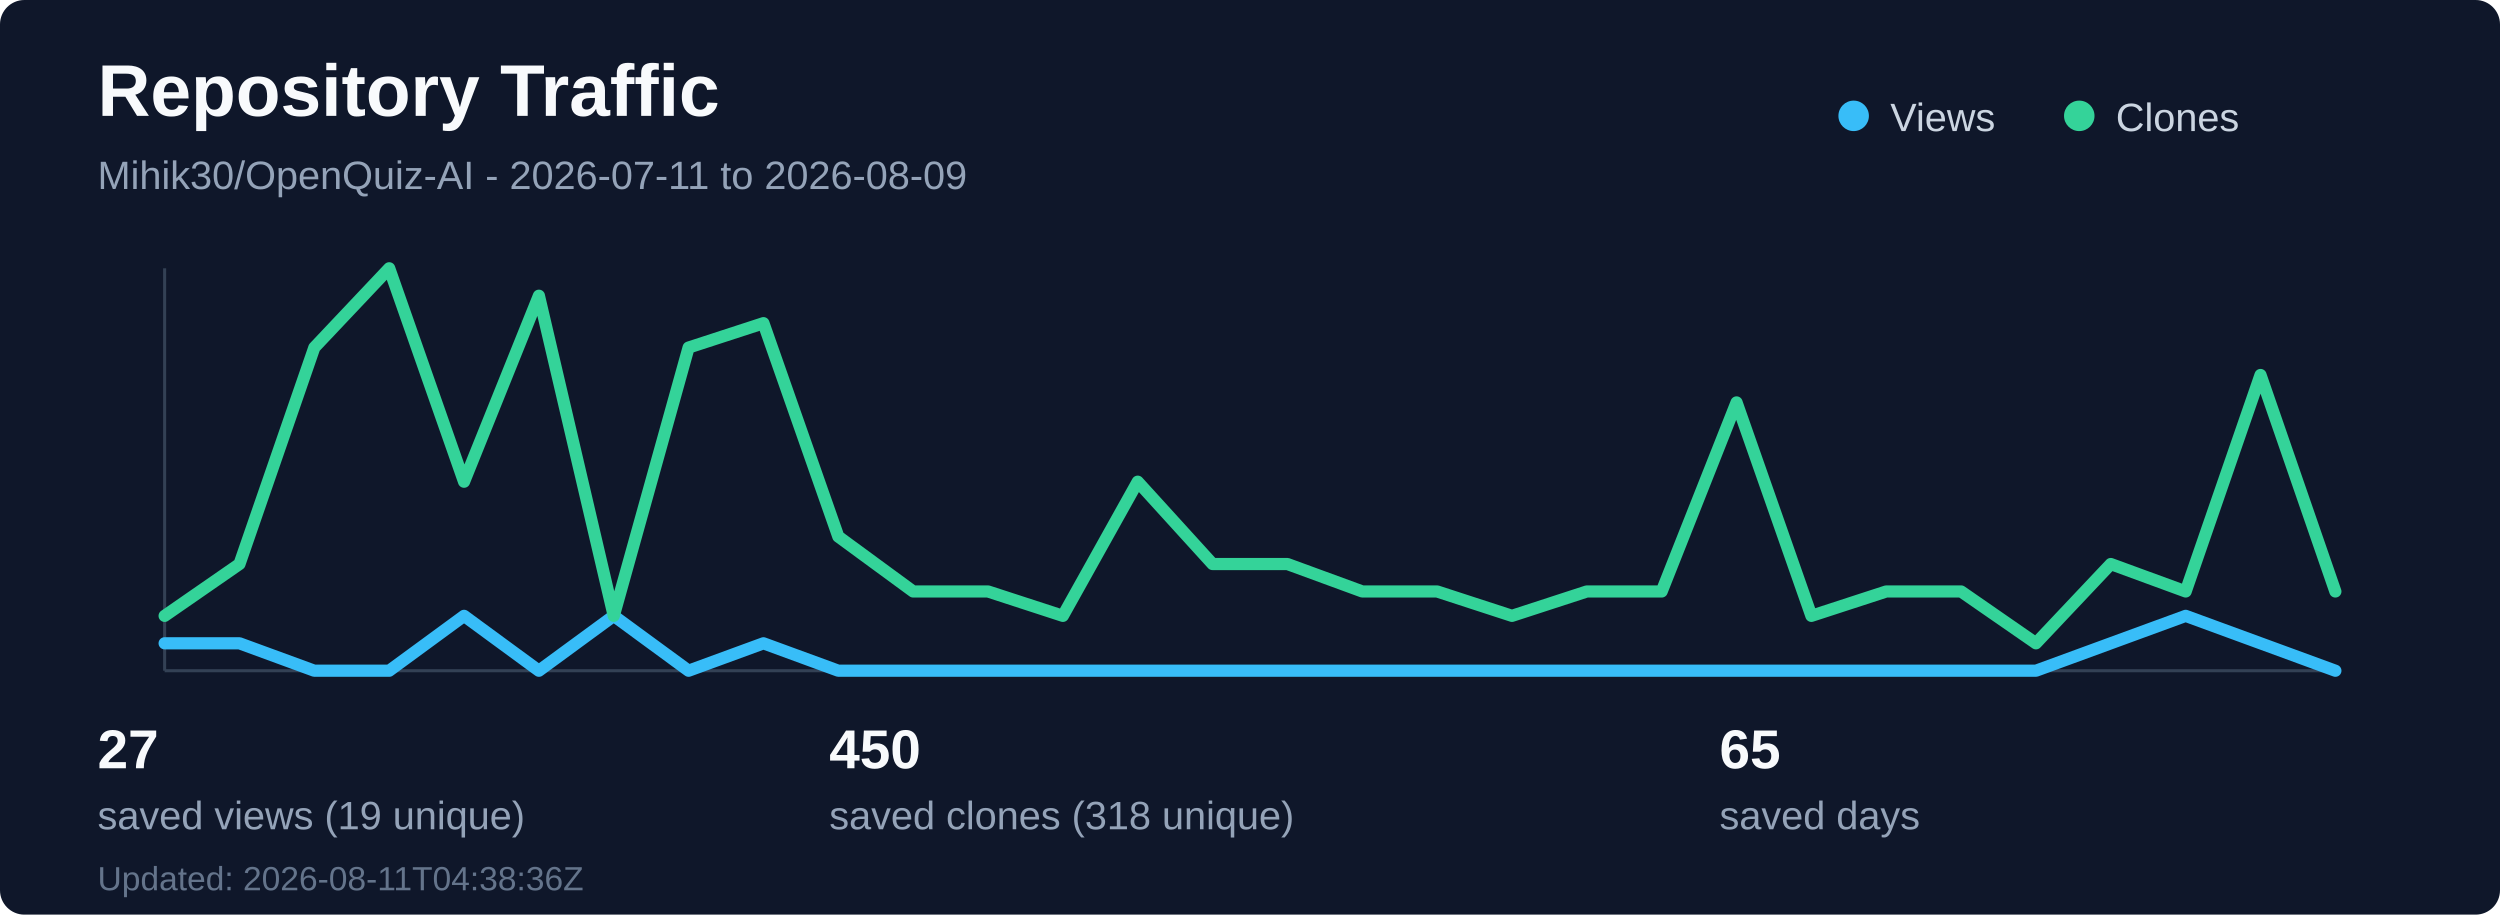
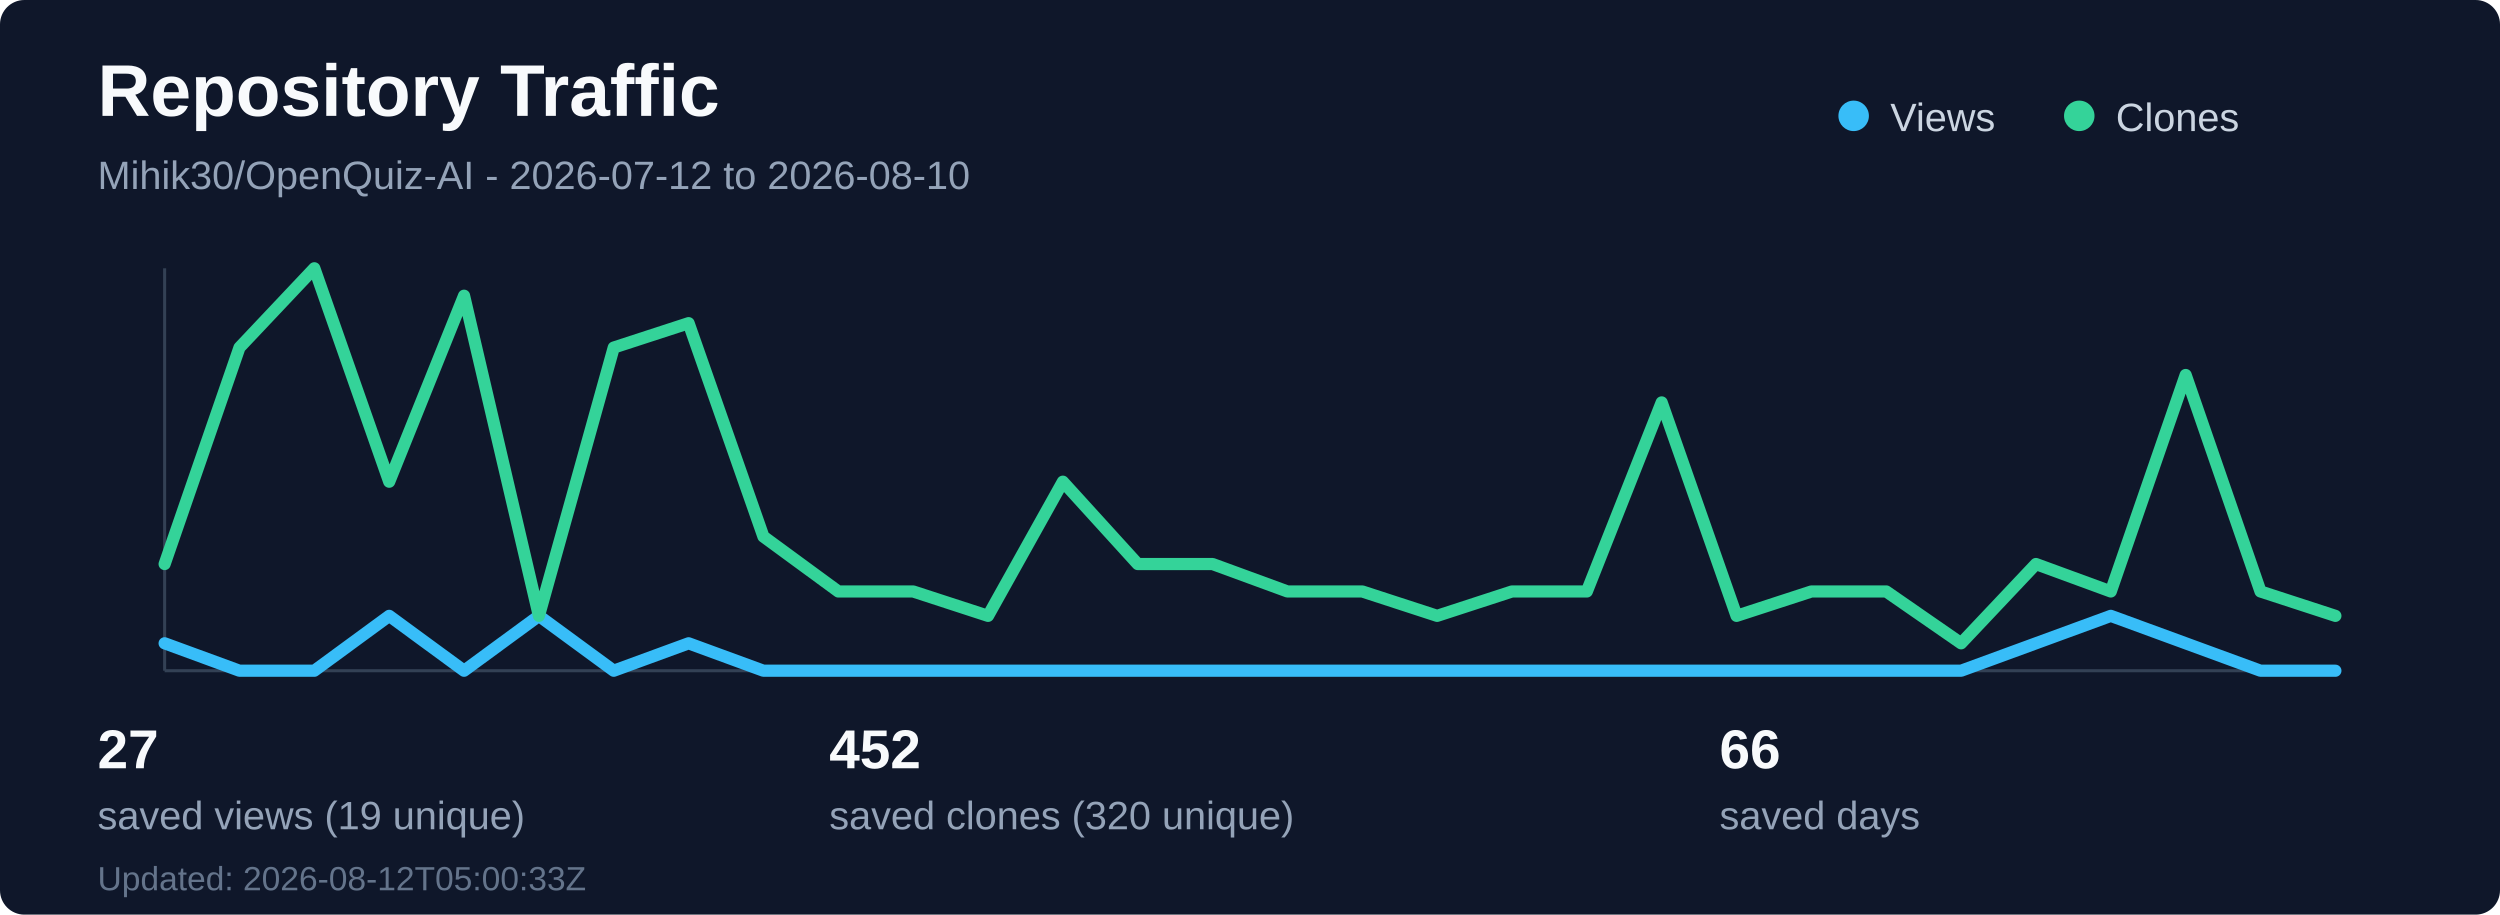
<svg xmlns="http://www.w3.org/2000/svg" width="820" height="300" viewBox="0 0 820 300" fill="none" role="img" aria-labelledby="title desc">
  <rect width="820" height="300" rx="8" fill="#0f172a" />
  <text x="32" y="38" fill="#f8fafc" font-family="Segoe UI, Arial, sans-serif" font-size="24" font-weight="700">Repository Traffic</text>
-   <text x="32" y="62" fill="#94a3b8" font-family="Segoe UI, Arial, sans-serif" font-size="13">Mihik30/OpenQuiz-AI - 2026-07-11 to 2026-08-09</text>
+   <text x="32" y="62" fill="#94a3b8" font-family="Segoe UI, Arial, sans-serif" font-size="13">Mihik30/OpenQuiz-AI - 2026-07-12 to 2026-08-10</text>
  <line x1="54" y1="220" x2="766" y2="220" stroke="#334155" stroke-width="1" />
  <line x1="54" y1="88" x2="54" y2="220" stroke="#334155" stroke-width="1" />
-   <polyline points="54.0,211 78.55,211 103.1,220 127.66,220 152.21,202 176.76,220 201.31,202 225.86,220 250.41,211 274.97,220 299.52,220 324.07,220 348.62,220 373.17,220 397.72,220 422.28,220 446.83,220 471.38,220 495.93,220 520.48,220 545.03,220 569.59,220 594.14,220 618.69,220 643.24,220 667.79,220 692.34,211 716.9,202 741.45,211 766.0,220" fill="none" stroke="#38bdf8" stroke-width="4" stroke-linecap="round" stroke-linejoin="round" />
-   <polyline points="54.0,202 78.55,185 103.1,114 127.66,88 152.21,158 176.76,97 201.31,202 225.86,114 250.41,106 274.97,176 299.52,194 324.07,194 348.62,202 373.17,158 397.72,185 422.28,185 446.83,194 471.38,194 495.93,202 520.48,194 545.03,194 569.59,132 594.14,202 618.69,194 643.24,194 667.79,211 692.34,185 716.9,194 741.45,123 766.0,194" fill="none" stroke="#34d399" stroke-width="4" stroke-linecap="round" stroke-linejoin="round" />
+   <polyline points="54.0,211 78.55,220 103.1,220 127.66,202 152.21,220 176.76,202 201.31,220 225.86,211 250.41,220 274.97,220 299.52,220 324.07,220 348.62,220 373.17,220 397.72,220 422.28,220 446.83,220 471.38,220 495.93,220 520.48,220 545.03,220 569.59,220 594.14,220 618.69,220 643.24,220 667.79,211 692.34,202 716.9,211 741.45,220 766.0,220" fill="none" stroke="#38bdf8" stroke-width="4" stroke-linecap="round" stroke-linejoin="round" />
+   <polyline points="54.0,185 78.55,114 103.1,88 127.66,158 152.21,97 176.76,202 201.31,114 225.86,106 250.41,176 274.97,194 299.52,194 324.07,202 348.62,158 373.17,185 397.72,185 422.28,194 446.83,194 471.38,202 495.93,194 520.48,194 545.03,132 569.59,202 594.14,194 618.69,194 643.24,211 667.79,185 692.34,194 716.9,123 741.45,194 766.0,202" fill="none" stroke="#34d399" stroke-width="4" stroke-linecap="round" stroke-linejoin="round" />
  <circle cx="608" cy="38" r="5" fill="#38bdf8" />
  <text x="620" y="43" fill="#cbd5e1" font-family="Segoe UI, Arial, sans-serif" font-size="13">Views</text>
  <circle cx="682" cy="38" r="5" fill="#34d399" />
  <text x="694" y="43" fill="#cbd5e1" font-family="Segoe UI, Arial, sans-serif" font-size="13">Clones</text>
  <text x="32" y="252" fill="#f8fafc" font-family="Segoe UI, Arial, sans-serif" font-size="18" font-weight="700">27</text>
  <text x="32" y="272" fill="#94a3b8" font-family="Segoe UI, Arial, sans-serif" font-size="13">saved views (19 unique)</text>
-   <text x="272" y="252" fill="#f8fafc" font-family="Segoe UI, Arial, sans-serif" font-size="18" font-weight="700">450</text>
-   <text x="272" y="272" fill="#94a3b8" font-family="Segoe UI, Arial, sans-serif" font-size="13">saved clones (318 unique)</text>
-   <text x="564" y="252" fill="#f8fafc" font-family="Segoe UI, Arial, sans-serif" font-size="18" font-weight="700">65</text>
+   <text x="272" y="252" fill="#f8fafc" font-family="Segoe UI, Arial, sans-serif" font-size="18" font-weight="700">452</text>
+   <text x="272" y="272" fill="#94a3b8" font-family="Segoe UI, Arial, sans-serif" font-size="13">saved clones (320 unique)</text>
+   <text x="564" y="252" fill="#f8fafc" font-family="Segoe UI, Arial, sans-serif" font-size="18" font-weight="700">66</text>
  <text x="564" y="272" fill="#94a3b8" font-family="Segoe UI, Arial, sans-serif" font-size="13">saved days</text>
-   <text x="32" y="292" fill="#64748b" font-family="Segoe UI, Arial, sans-serif" font-size="11">Updated: 2026-08-11T04:38:36Z</text>
+   <text x="32" y="292" fill="#64748b" font-family="Segoe UI, Arial, sans-serif" font-size="11">Updated: 2026-08-12T05:00:33Z</text>
</svg>
